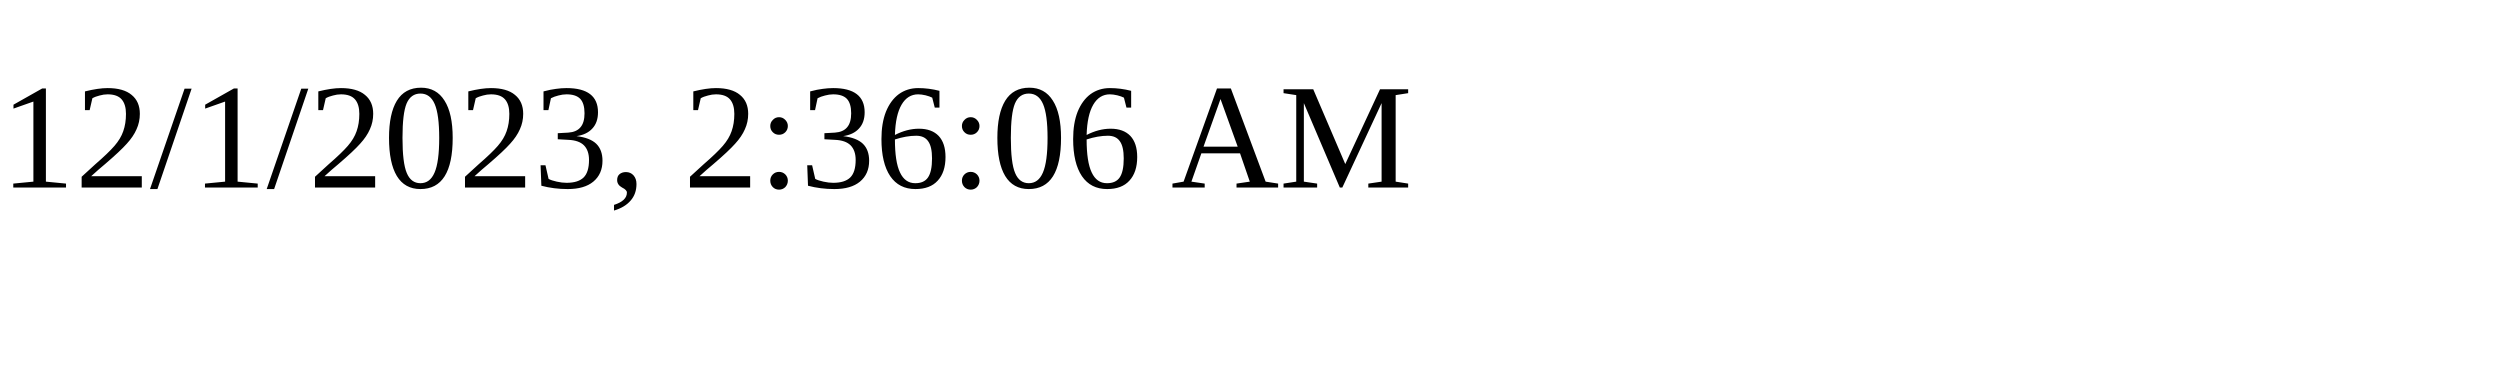
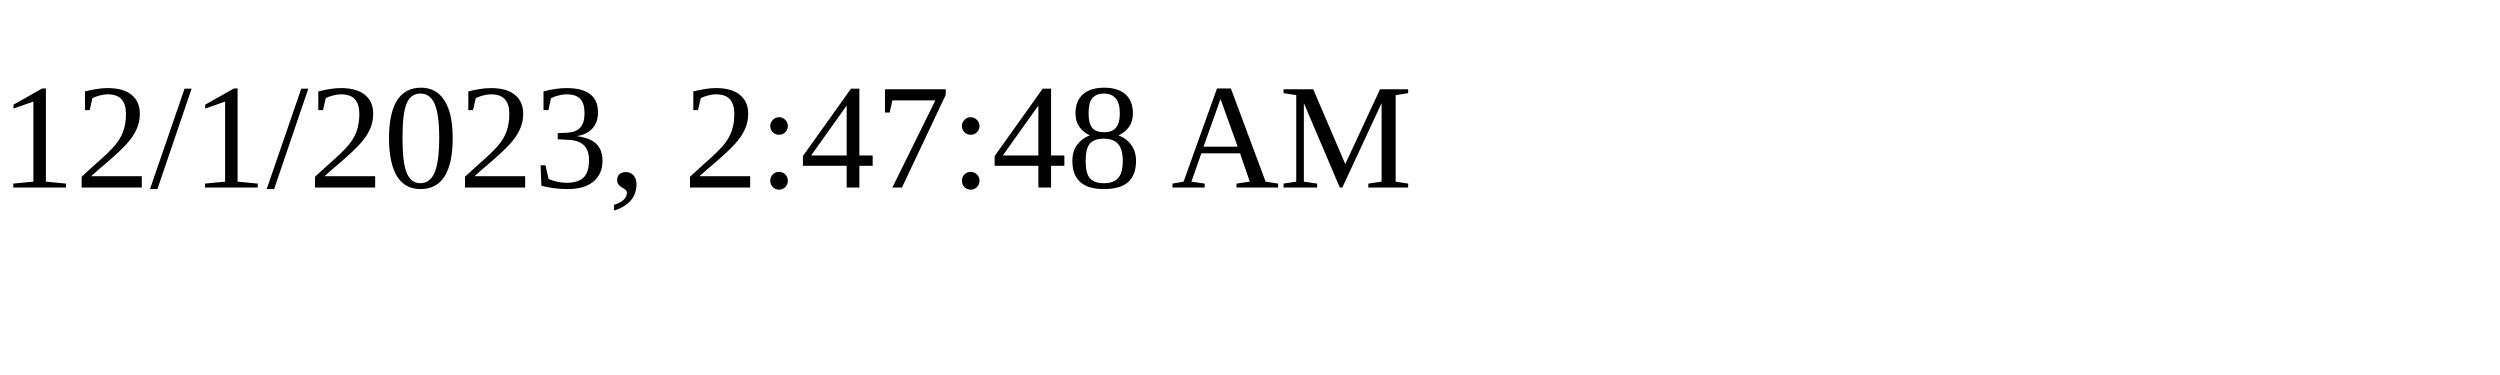
<svg xmlns="http://www.w3.org/2000/svg" height="30" width="200">
-   <text x="0" y="15">12/1/2023, 2:36:06 AM</text>
+   <text x="0" y="15">12/1/2023, 2:47:48 AM</text>
</svg>
